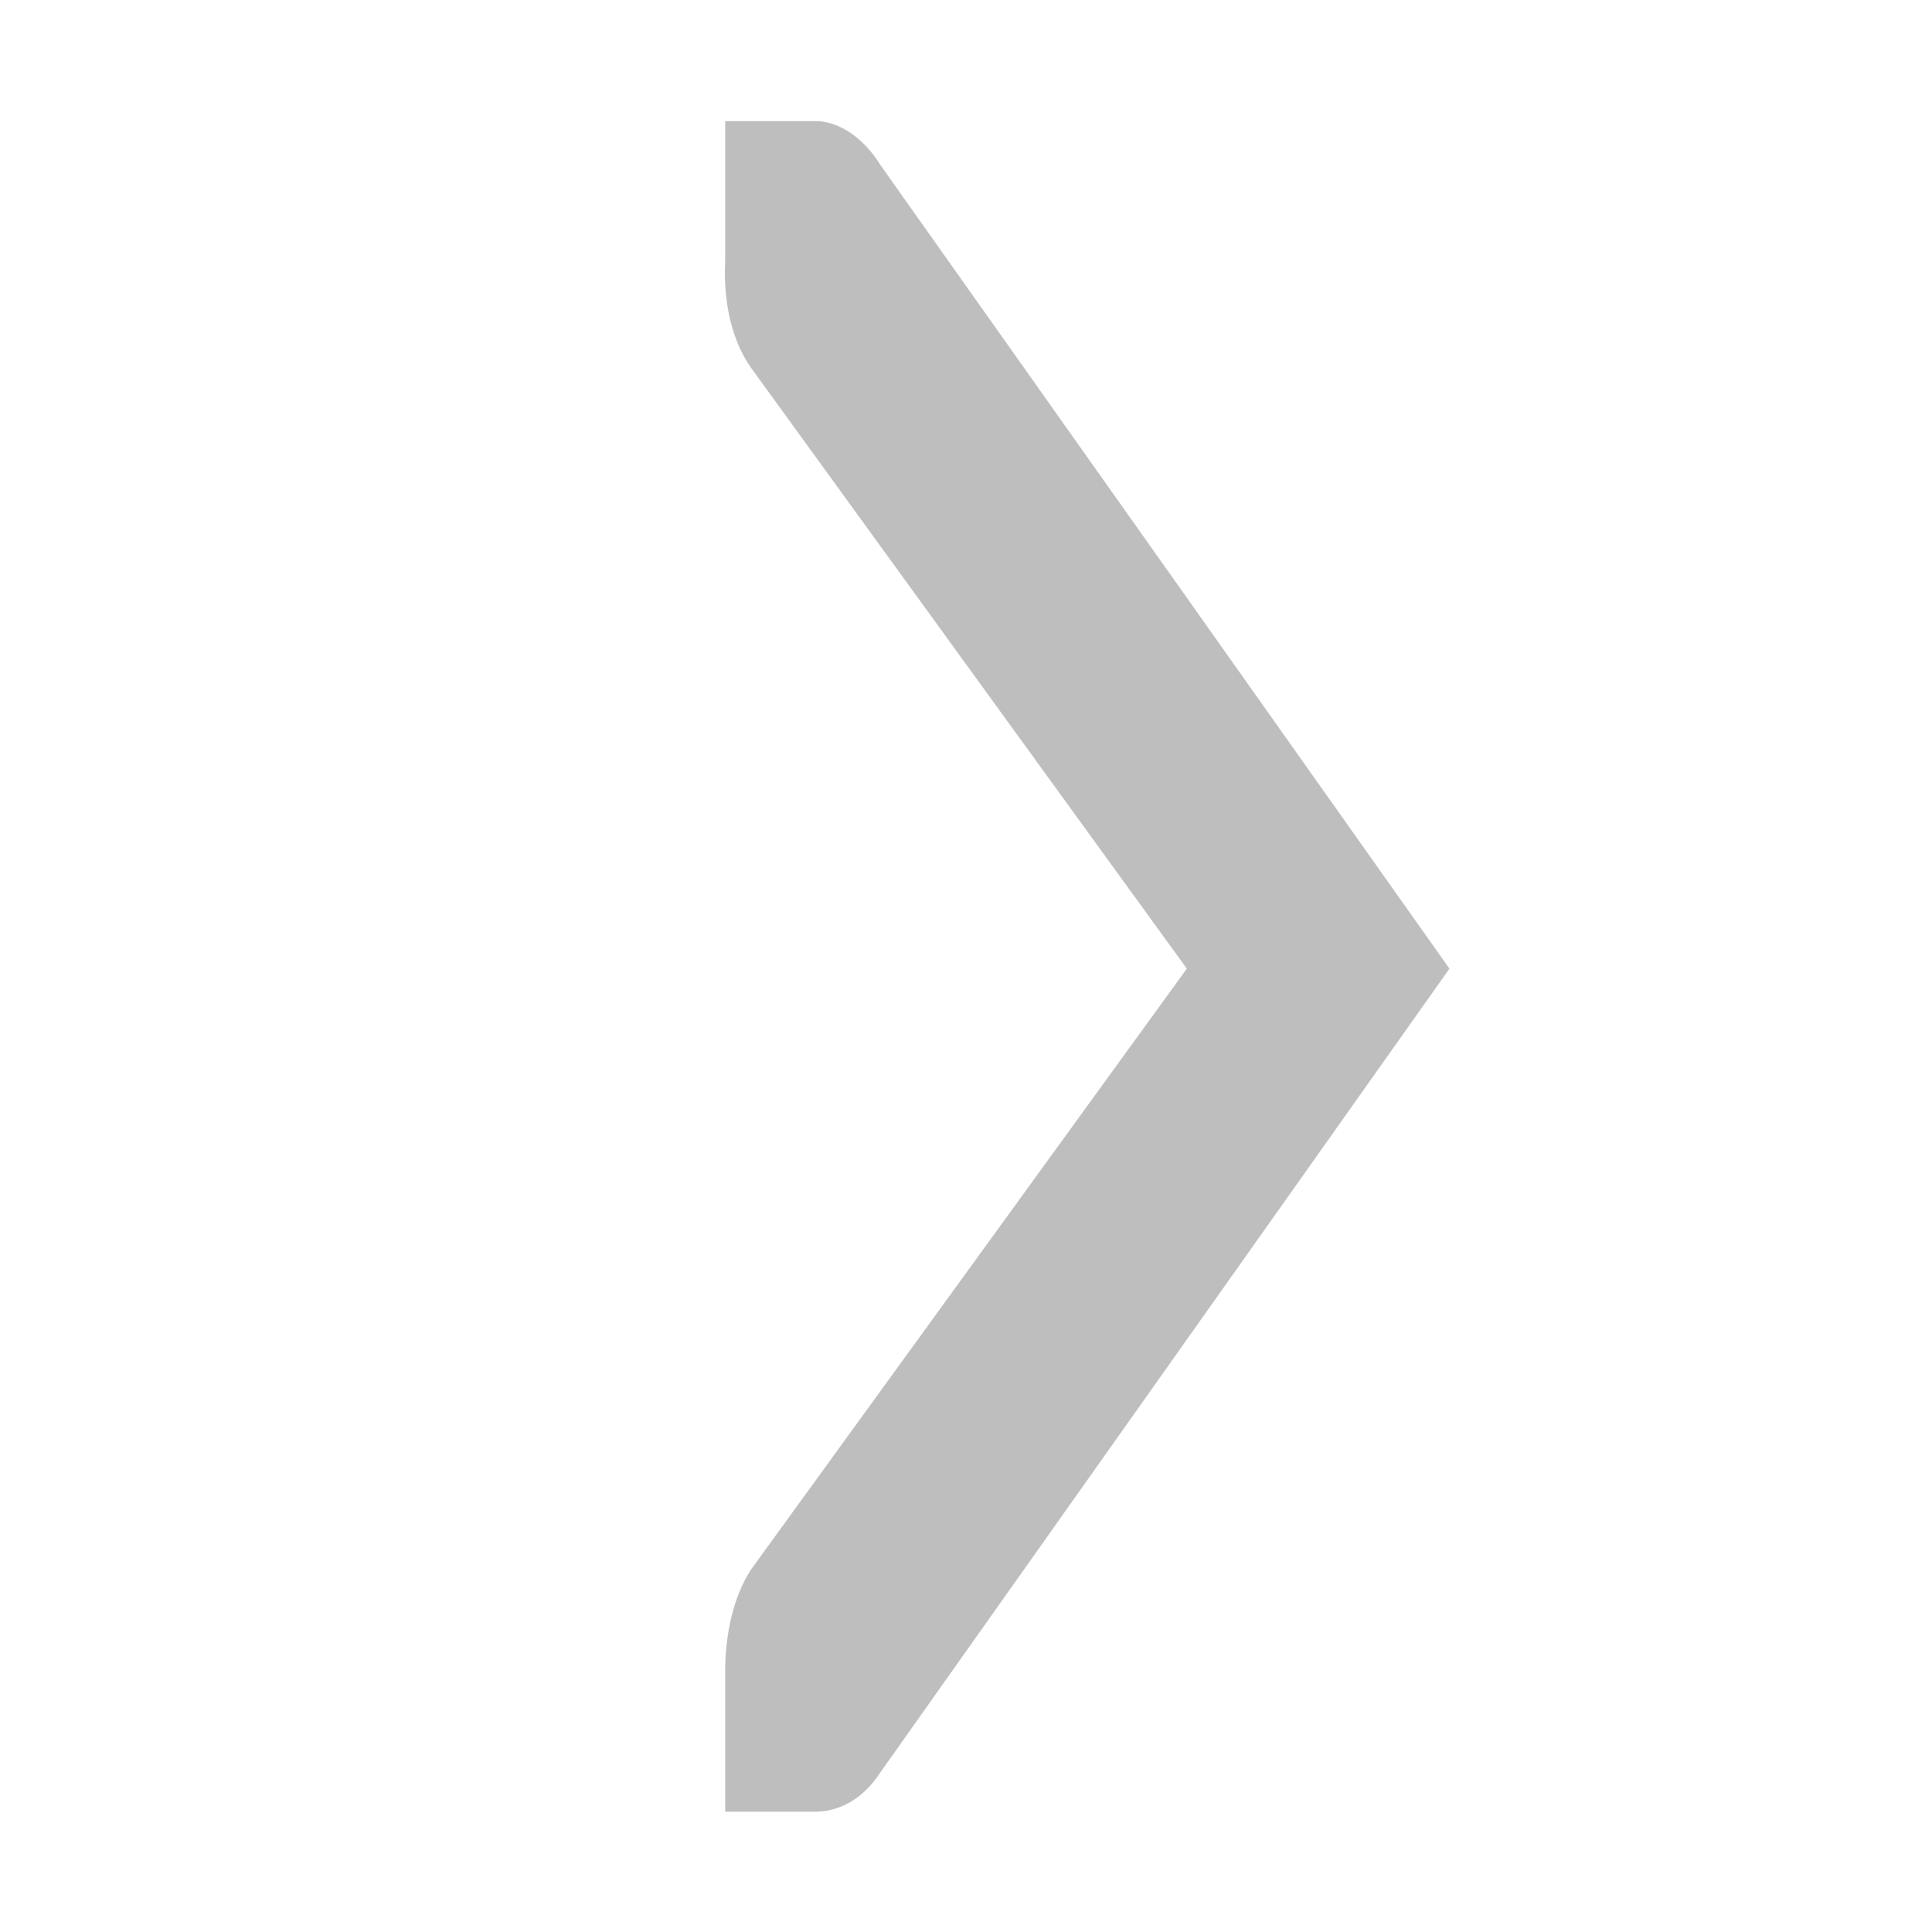
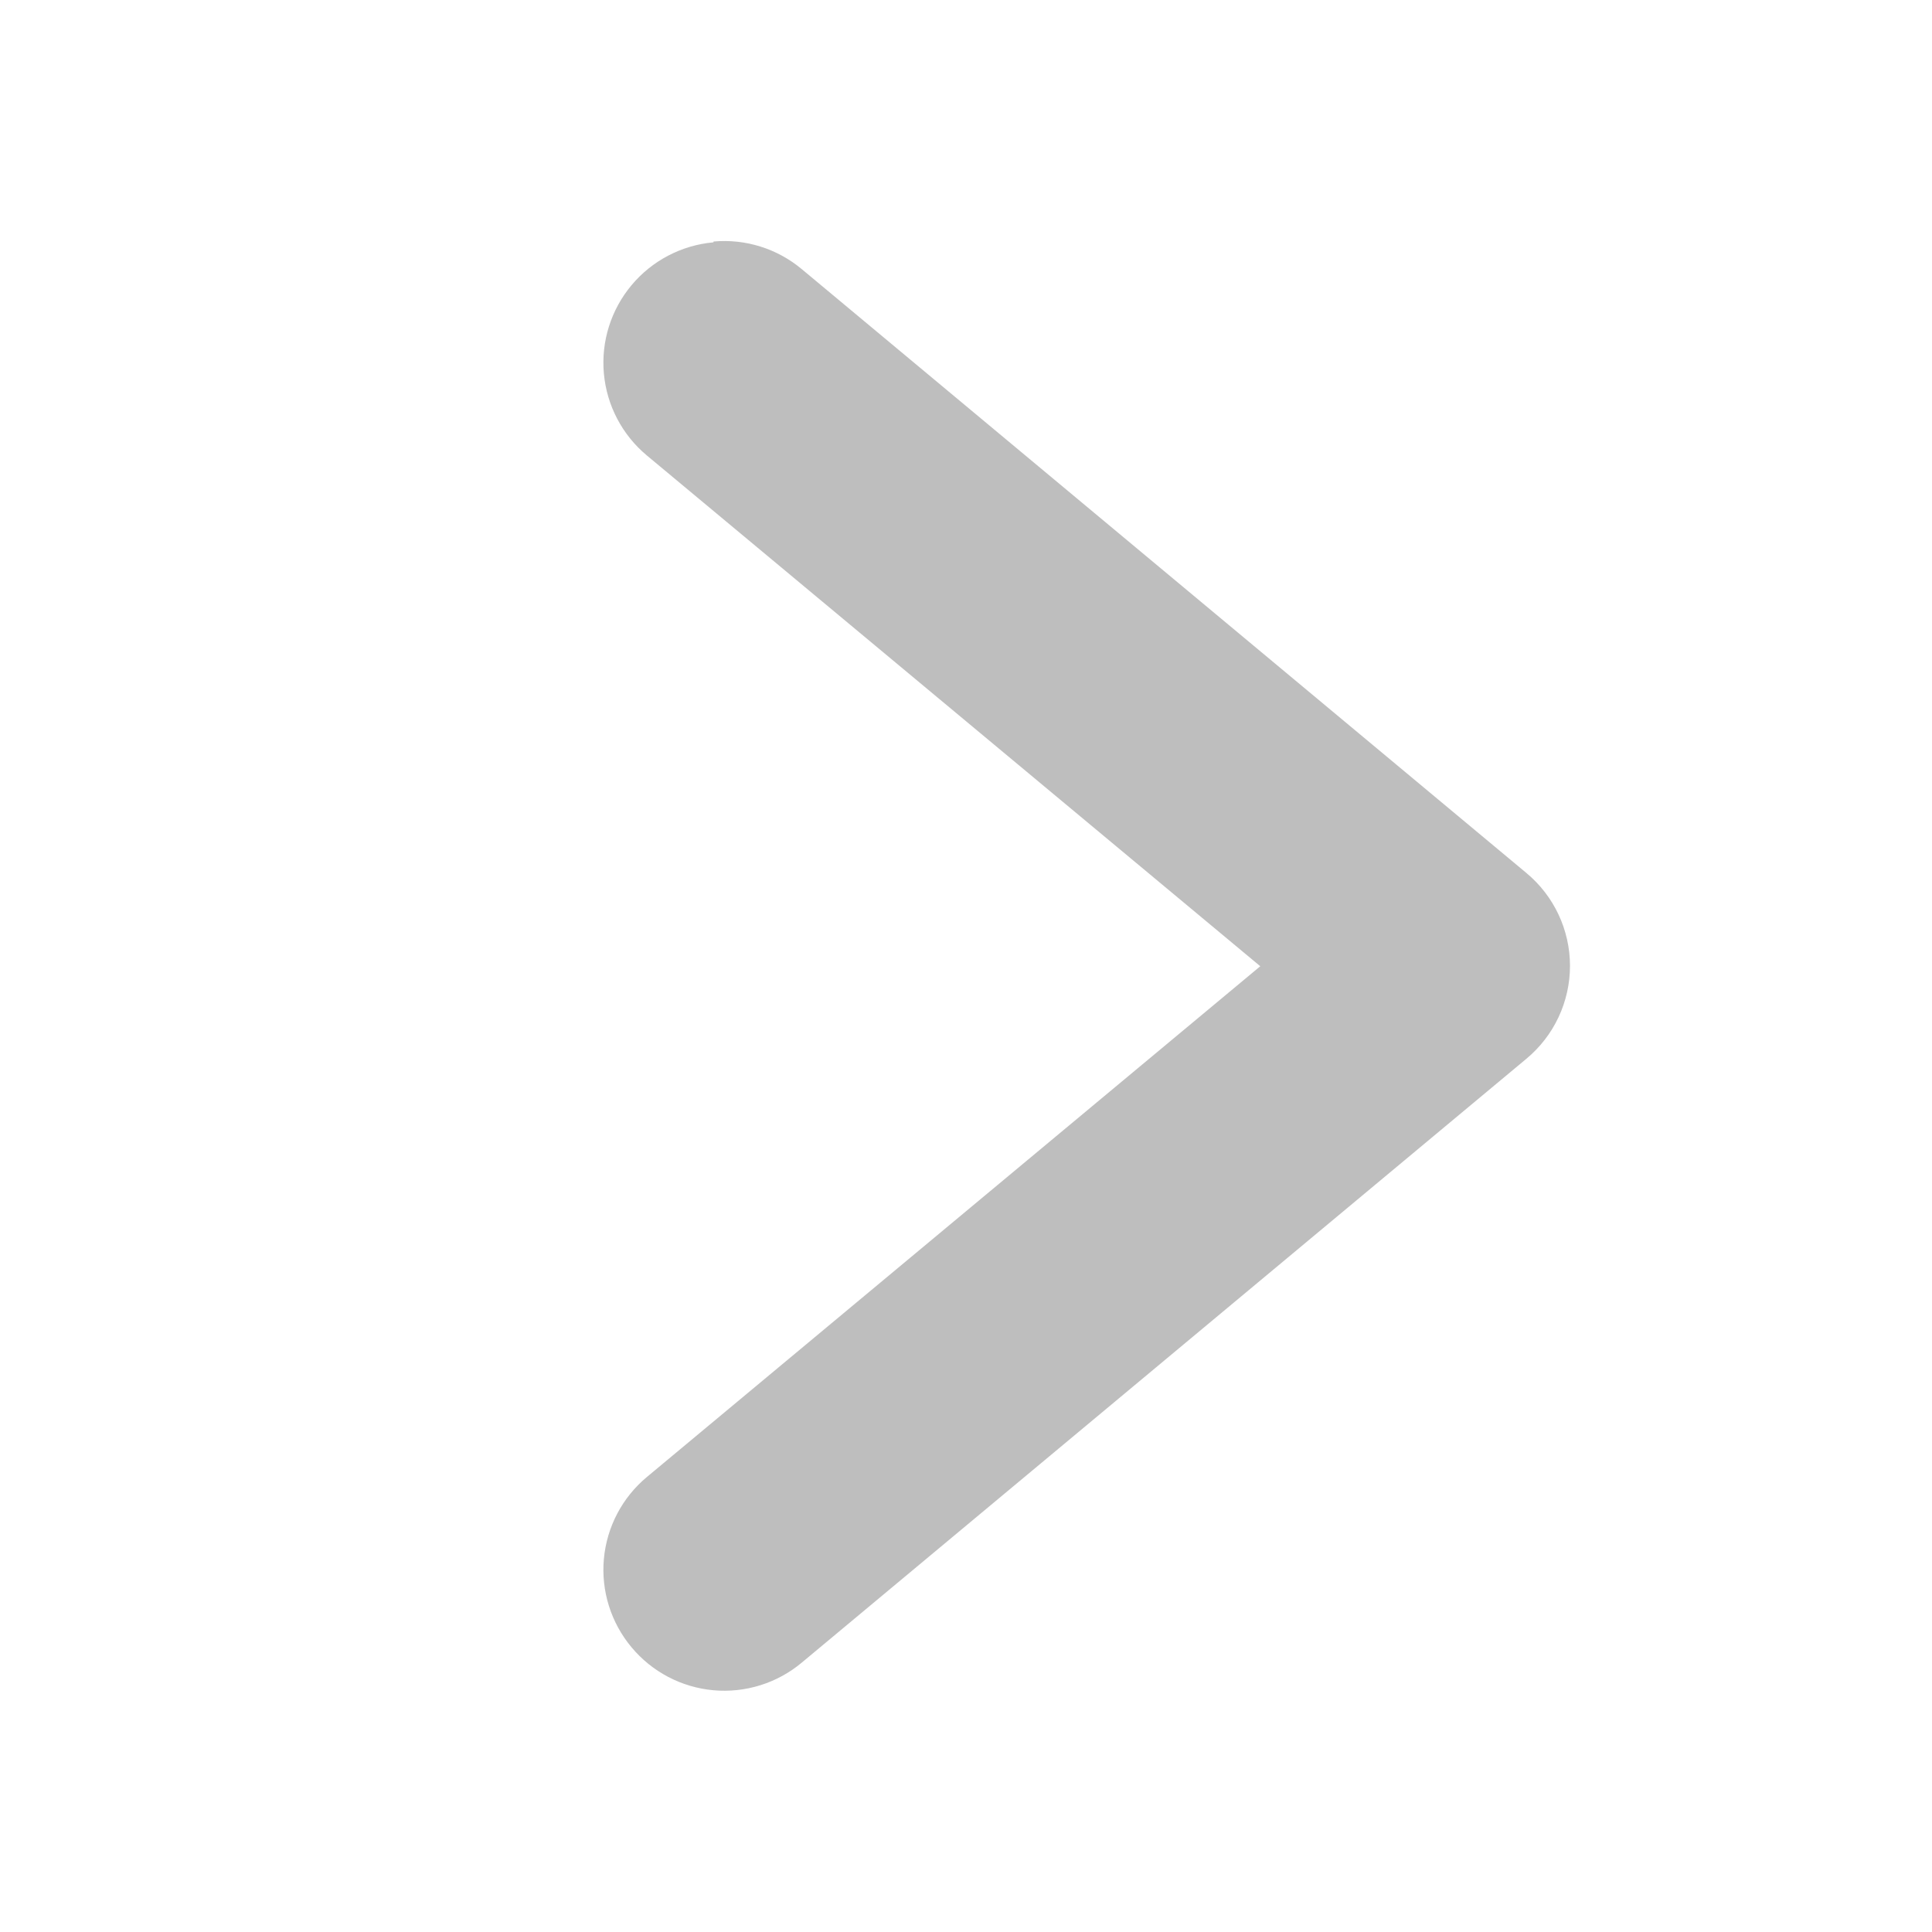
<svg xmlns="http://www.w3.org/2000/svg" version="1.1" viewBox="0 0 16 16">
-   <g transform="matrix(0 -1.1636 .74817 0 -555.87 227.94)" style="fill:#bebebe">
-     <path d="m195.03 751v1c-1e-3 0.011 1e-3 0.021 0 0.031-0.011 0.255-0.128 0.51-0.313 0.688l-5.719 6.298-5.719-6.298c-0.188-0.188-0.281-0.453-0.281-0.719v-1h1c0.265 0 0.531 0.093 0.719 0.281l4.281 4.829 4.281-4.829c0.195-0.211 0.469-0.303 0.75-0.281z" style="color:#bebebe" />
-   </g>
+   <path d="m5.91 2a1 1 0 0 1 0.73 0.229l6 5a1 1 0 0 1 0 1.54l-6 5a1 1 0 0 1-1.41-0.127 1 1 0 0 1 0.127-1.41l5.08-4.23-5.08-4.23a1 1 0 0 1-0.127-1.41 1 1 0 0 1 0.678-0.355z" style="fill:#bebebe" />
</svg>
